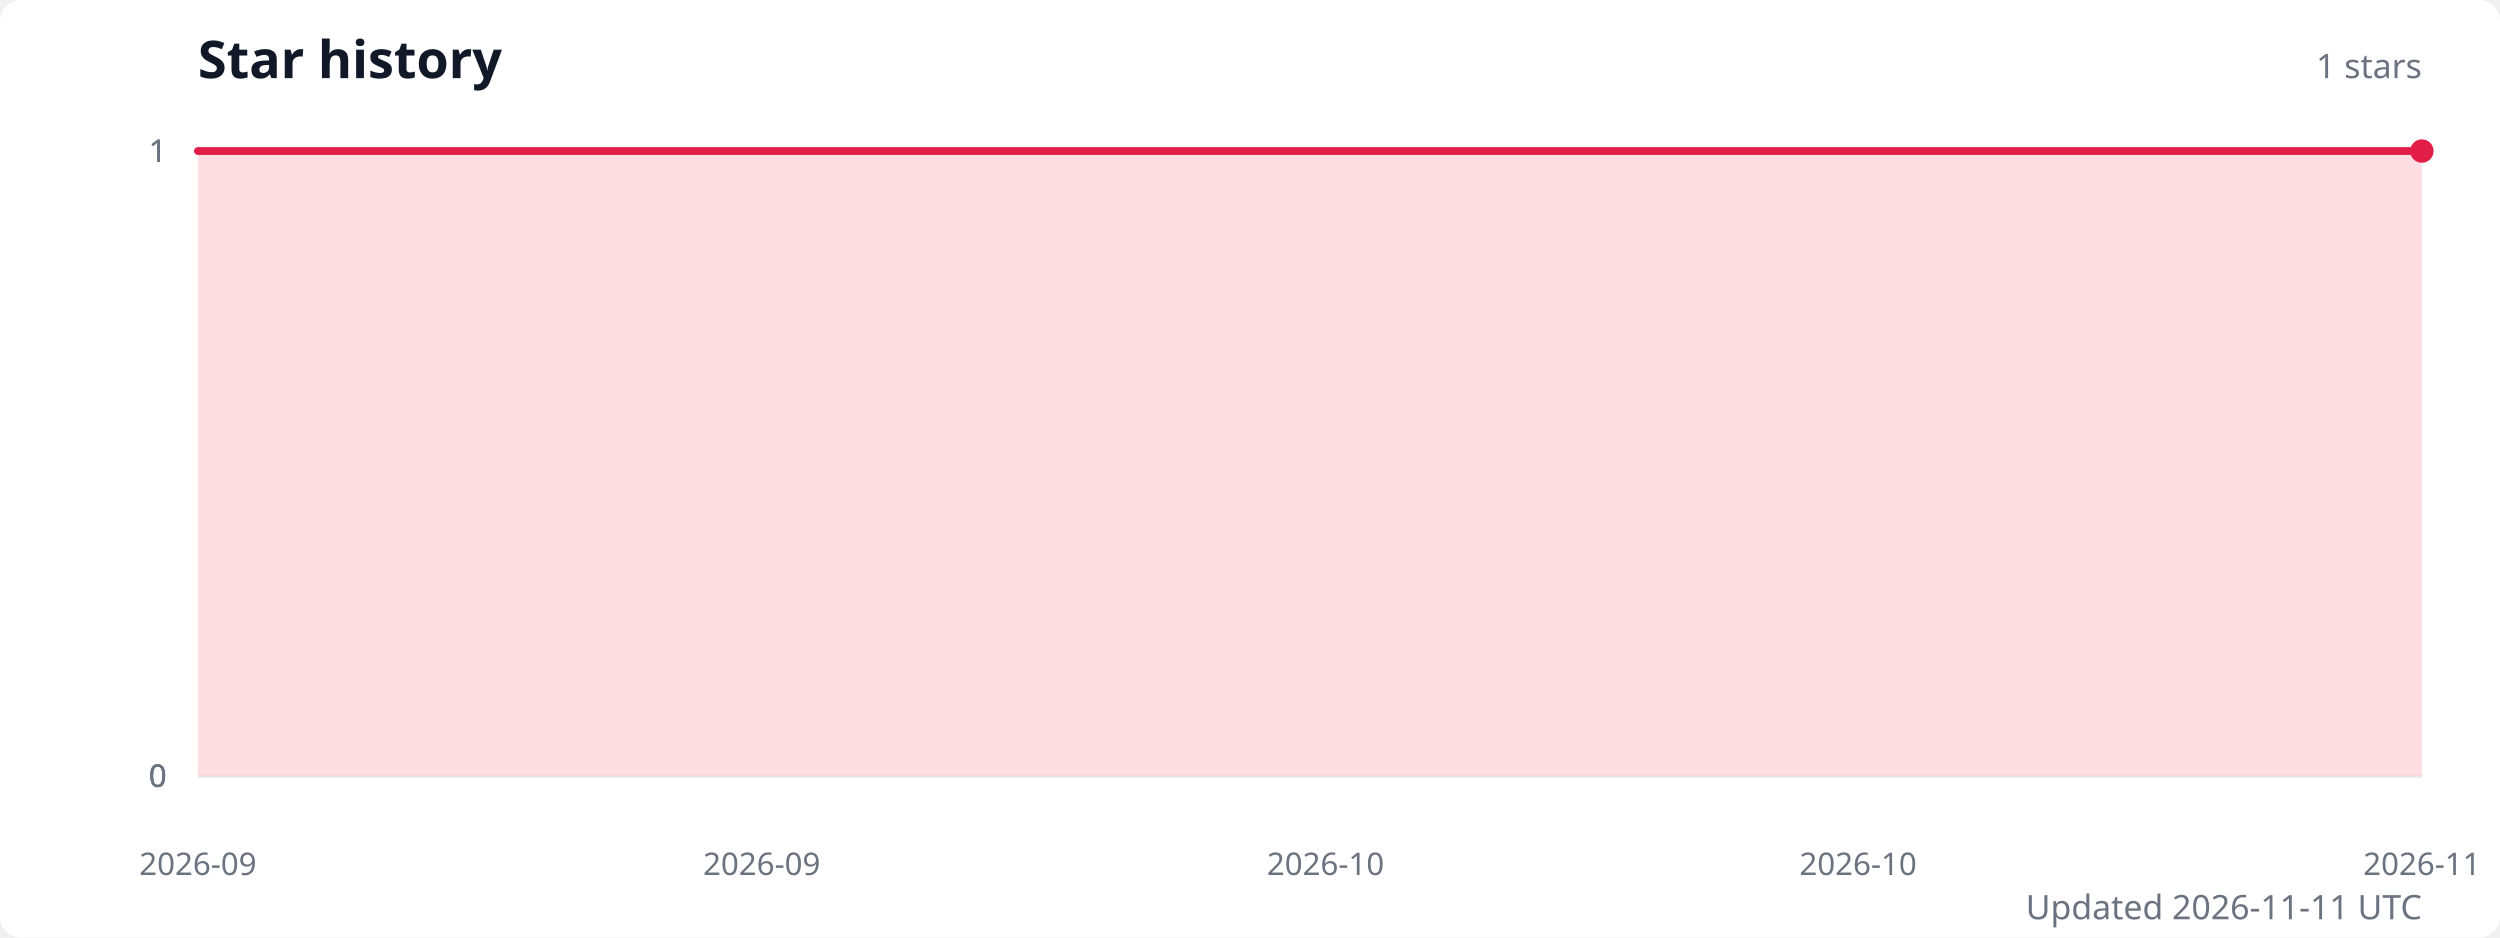
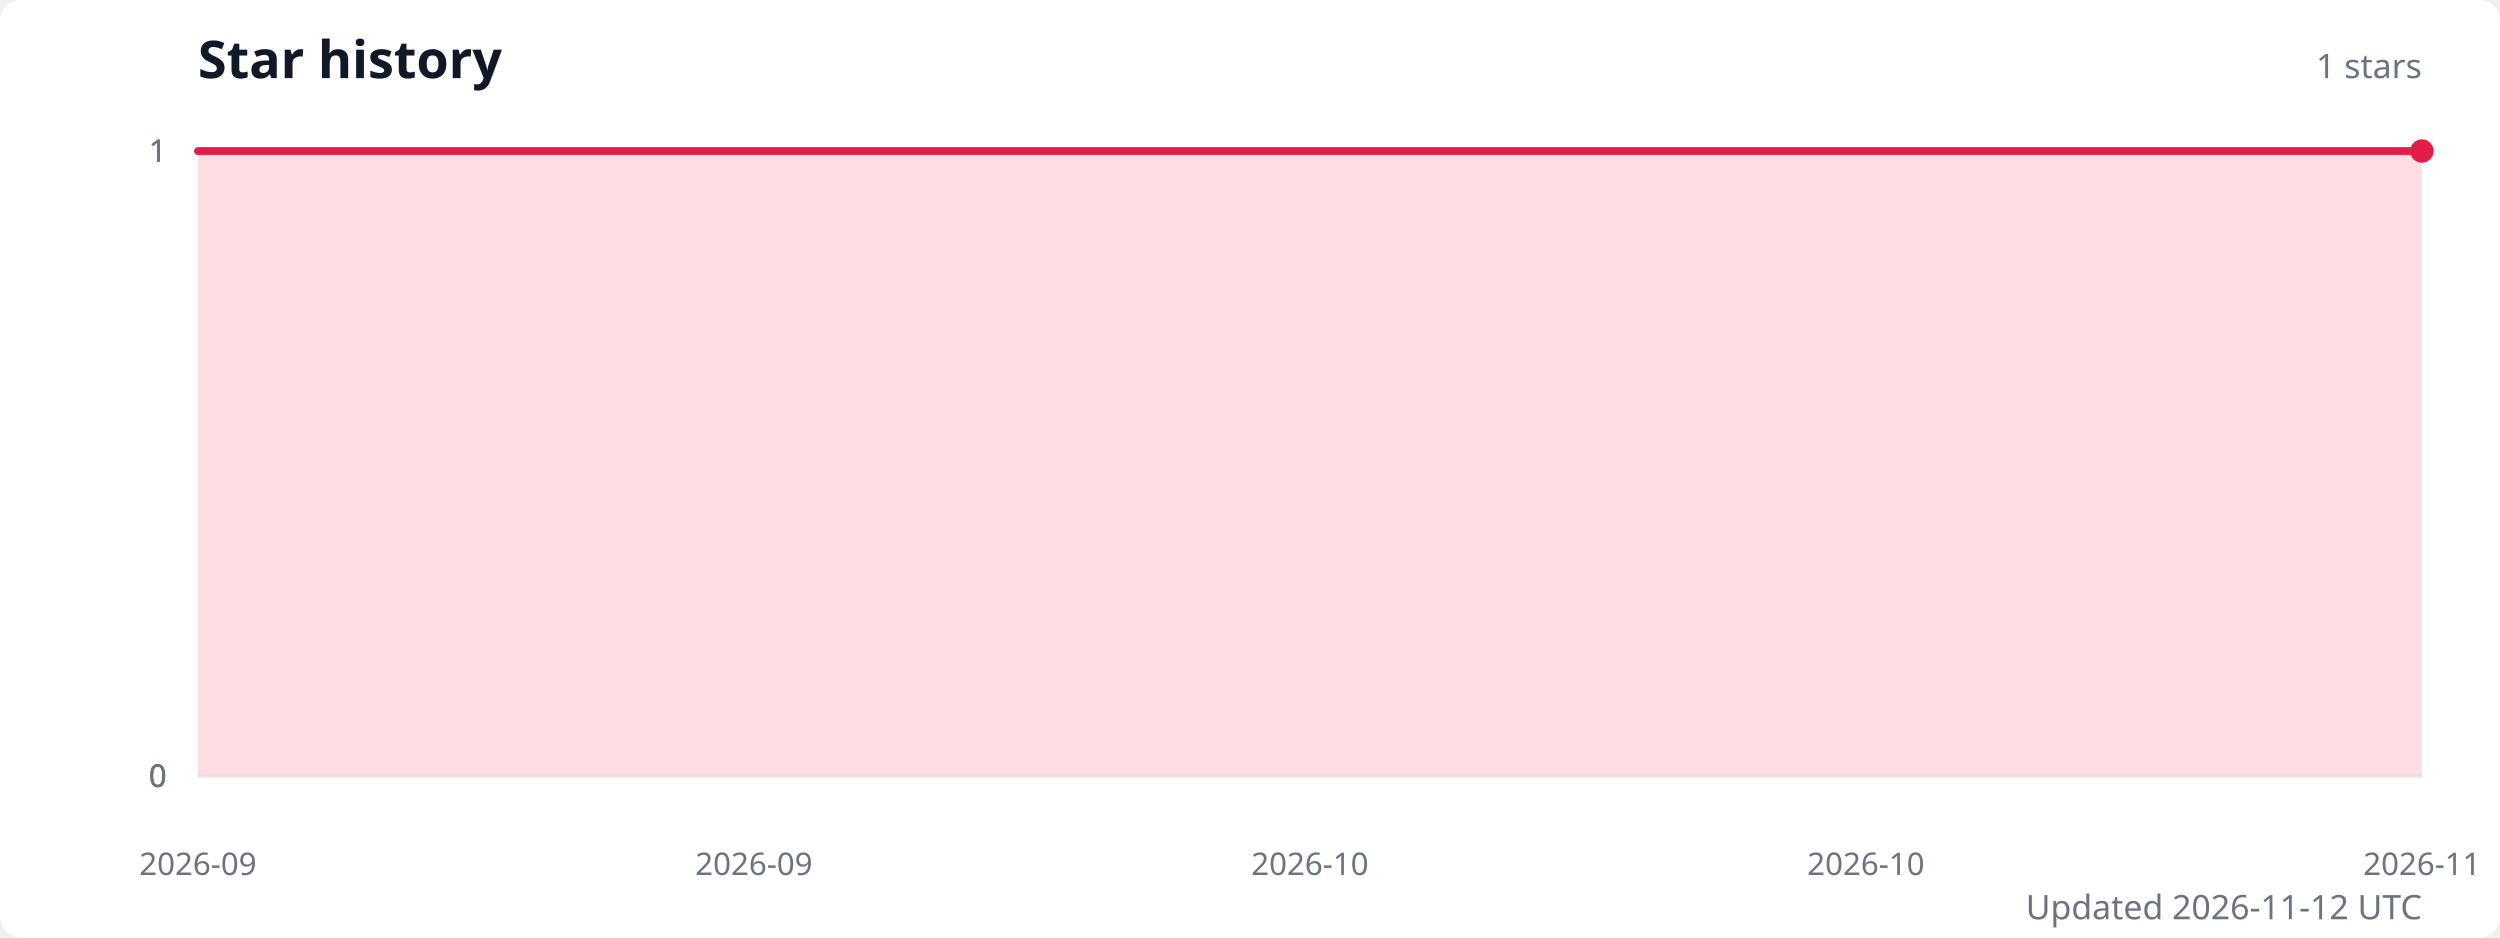
<svg xmlns="http://www.w3.org/2000/svg" width="960" height="360" viewBox="0 0 960 360" role="img" aria-labelledby="title description">
  <style>
    .title { fill: #111827; font: 600 20px system-ui, sans-serif; }
    .subtitle { fill: #6b7280; font: 13px system-ui, sans-serif; }
    .axis-label { fill: #6b7280; font: 12px system-ui, sans-serif; }
    .grid { stroke: #e5e7eb; stroke-width: 1; }
  </style>
  <rect width="100%" height="100%" fill="#ffffff" rx="8" />
  <text class="title" x="76" y="30">Star history</text>
  <text class="subtitle" x="930" y="30" text-anchor="end">1 stars</text>
  <line class="grid" x1="76" y1="298" x2="930" y2="298" />
  <text class="axis-label" x="64" y="298" text-anchor="end" dominant-baseline="middle">0</text>
  <line class="grid" x1="76" y1="298" x2="930" y2="298" />
  <text class="axis-label" x="64" y="298" text-anchor="end" dominant-baseline="middle">0</text>
  <line class="grid" x1="76" y1="298" x2="930" y2="298" />
  <text class="axis-label" x="64" y="298" text-anchor="end" dominant-baseline="middle">0</text>
  <line class="grid" x1="76" y1="58" x2="930" y2="58" />
  <text class="axis-label" x="64" y="58" text-anchor="end" dominant-baseline="middle">1</text>
  <line class="grid" x1="76" y1="58" x2="930" y2="58" />
  <text class="axis-label" x="64" y="58" text-anchor="end" dominant-baseline="middle">1</text>
-   <path d="M 76 298 L 76,58 88,58 100.1,58 112.1,58 124.1,58 136.1,58 148.2,58 160.2,58 172.2,58 184.3,58 196.3,58 208.3,58 220.3,58 232.4,58 244.4,58 256.4,58 268.5,58 280.5,58 292.5,58 304.5,58 316.6,58 328.6,58 340.6,58 352.6,58 364.7,58 376.7,58 388.7,58 400.8,58 412.8,58 424.8,58 436.8,58 448.9,58 460.9,58 472.9,58 485,58 497,58 509,58 521,58 533.1,58 545.1,58 557.1,58 569.2,58 581.2,58 593.2,58 605.2,58 617.3,58 629.3,58 641.3,58 653.4,58 665.4,58 677.4,58 689.4,58 701.5,58 713.5,58 725.5,58 737.5,58 749.6,58 761.6,58 773.6,58 785.7,58 797.7,58 809.7,58 821.7,58 833.8,58 845.8,58 857.8,58 869.9,58 881.9,58 893.9,58 905.9,58 918,58 930,58 L 930 298 Z" fill="#fecdd3" opacity="0.65" />
-   <polyline points="76,58 88,58 100.1,58 112.1,58 124.1,58 136.1,58 148.2,58 160.2,58 172.2,58 184.3,58 196.3,58 208.3,58 220.3,58 232.4,58 244.4,58 256.4,58 268.5,58 280.5,58 292.5,58 304.5,58 316.6,58 328.6,58 340.6,58 352.6,58 364.7,58 376.7,58 388.7,58 400.8,58 412.8,58 424.8,58 436.8,58 448.9,58 460.9,58 472.9,58 485,58 497,58 509,58 521,58 533.1,58 545.1,58 557.1,58 569.2,58 581.2,58 593.2,58 605.2,58 617.3,58 629.3,58 641.3,58 653.4,58 665.4,58 677.4,58 689.4,58 701.5,58 713.5,58 725.5,58 737.5,58 749.6,58 761.6,58 773.6,58 785.7,58 797.7,58 809.7,58 821.7,58 833.8,58 845.8,58 857.8,58 869.9,58 881.9,58 893.9,58 905.9,58 918,58 930,58" fill="none" stroke="#e11d48" stroke-width="3" stroke-linecap="round" stroke-linejoin="round" />
+   <path d="M 76 298 L 76,58 87.9,58 99.7,58 111.6,58 123.4,58 135.3,58 147.2,58 159,58 170.9,58 182.8,58 194.6,58 206.5,58 218.3,58 230.2,58 242.1,58 253.9,58 265.8,58 277.6,58 289.5,58 301.4,58 313.2,58 325.1,58 336.9,58 348.8,58 360.7,58 372.5,58 384.4,58 396.2,58 408.1,58 420,58 431.8,58 443.7,58 455.6,58 467.4,58 479.3,58 491.1,58 503,58 514.9,58 526.7,58 538.6,58 550.4,58 562.3,58 574.2,58 586,58 597.9,58 609.8,58 621.6,58 633.5,58 645.3,58 657.2,58 669.1,58 680.9,58 692.8,58 704.6,58 716.5,58 728.4,58 740.2,58 752.1,58 763.9,58 775.8,58 787.7,58 799.5,58 811.4,58 823.2,58 835.1,58 847,58 858.8,58 870.7,58 882.6,58 894.4,58 906.3,58 918.1,58 930,58 L 930 298 Z" fill="#fecdd3" opacity="0.65" />
+   <polyline points="76,58 87.9,58 99.7,58 111.6,58 123.4,58 135.3,58 147.2,58 159,58 170.9,58 182.8,58 194.6,58 206.5,58 218.3,58 230.2,58 242.1,58 253.9,58 265.8,58 277.6,58 289.5,58 301.4,58 313.2,58 325.1,58 336.9,58 348.8,58 360.7,58 372.5,58 384.4,58 396.2,58 408.1,58 420,58 431.8,58 443.7,58 455.6,58 467.4,58 479.3,58 491.1,58 503,58 514.9,58 526.7,58 538.6,58 550.4,58 562.3,58 574.2,58 586,58 597.9,58 609.8,58 621.6,58 633.5,58 645.3,58 657.2,58 669.1,58 680.9,58 692.8,58 704.6,58 716.5,58 728.4,58 740.2,58 752.1,58 763.9,58 775.8,58 787.7,58 799.5,58 811.4,58 823.2,58 835.1,58 847,58 858.8,58 870.7,58 882.6,58 894.4,58 906.3,58 918.1,58 930,58" fill="none" stroke="#e11d48" stroke-width="3" stroke-linecap="round" stroke-linejoin="round" />
  <circle cx="930" cy="58" r="4.5" fill="#e11d48" />
  <text class="axis-label" x="76" y="336" text-anchor="middle">2026-09</text>
-   <text class="axis-label" x="292.5" y="336" text-anchor="middle">2026-09</text>
-   <text class="axis-label" x="509" y="336" text-anchor="middle">2026-10</text>
-   <text class="axis-label" x="713.5" y="336" text-anchor="middle">2026-10</text>
+   <text class="axis-label" x="289.5" y="336" text-anchor="middle">2026-09</text>
+   <text class="axis-label" x="503" y="336" text-anchor="middle">2026-10</text>
+   <text class="axis-label" x="716.5" y="336" text-anchor="middle">2026-10</text>
  <text class="axis-label" x="930" y="336" text-anchor="middle">2026-11</text>
-   <text class="subtitle" x="930" y="353" text-anchor="end">Updated 2026-11-11 UTC</text>
+   <text class="subtitle" x="930" y="353" text-anchor="end">Updated 2026-11-12 UTC</text>
</svg>
